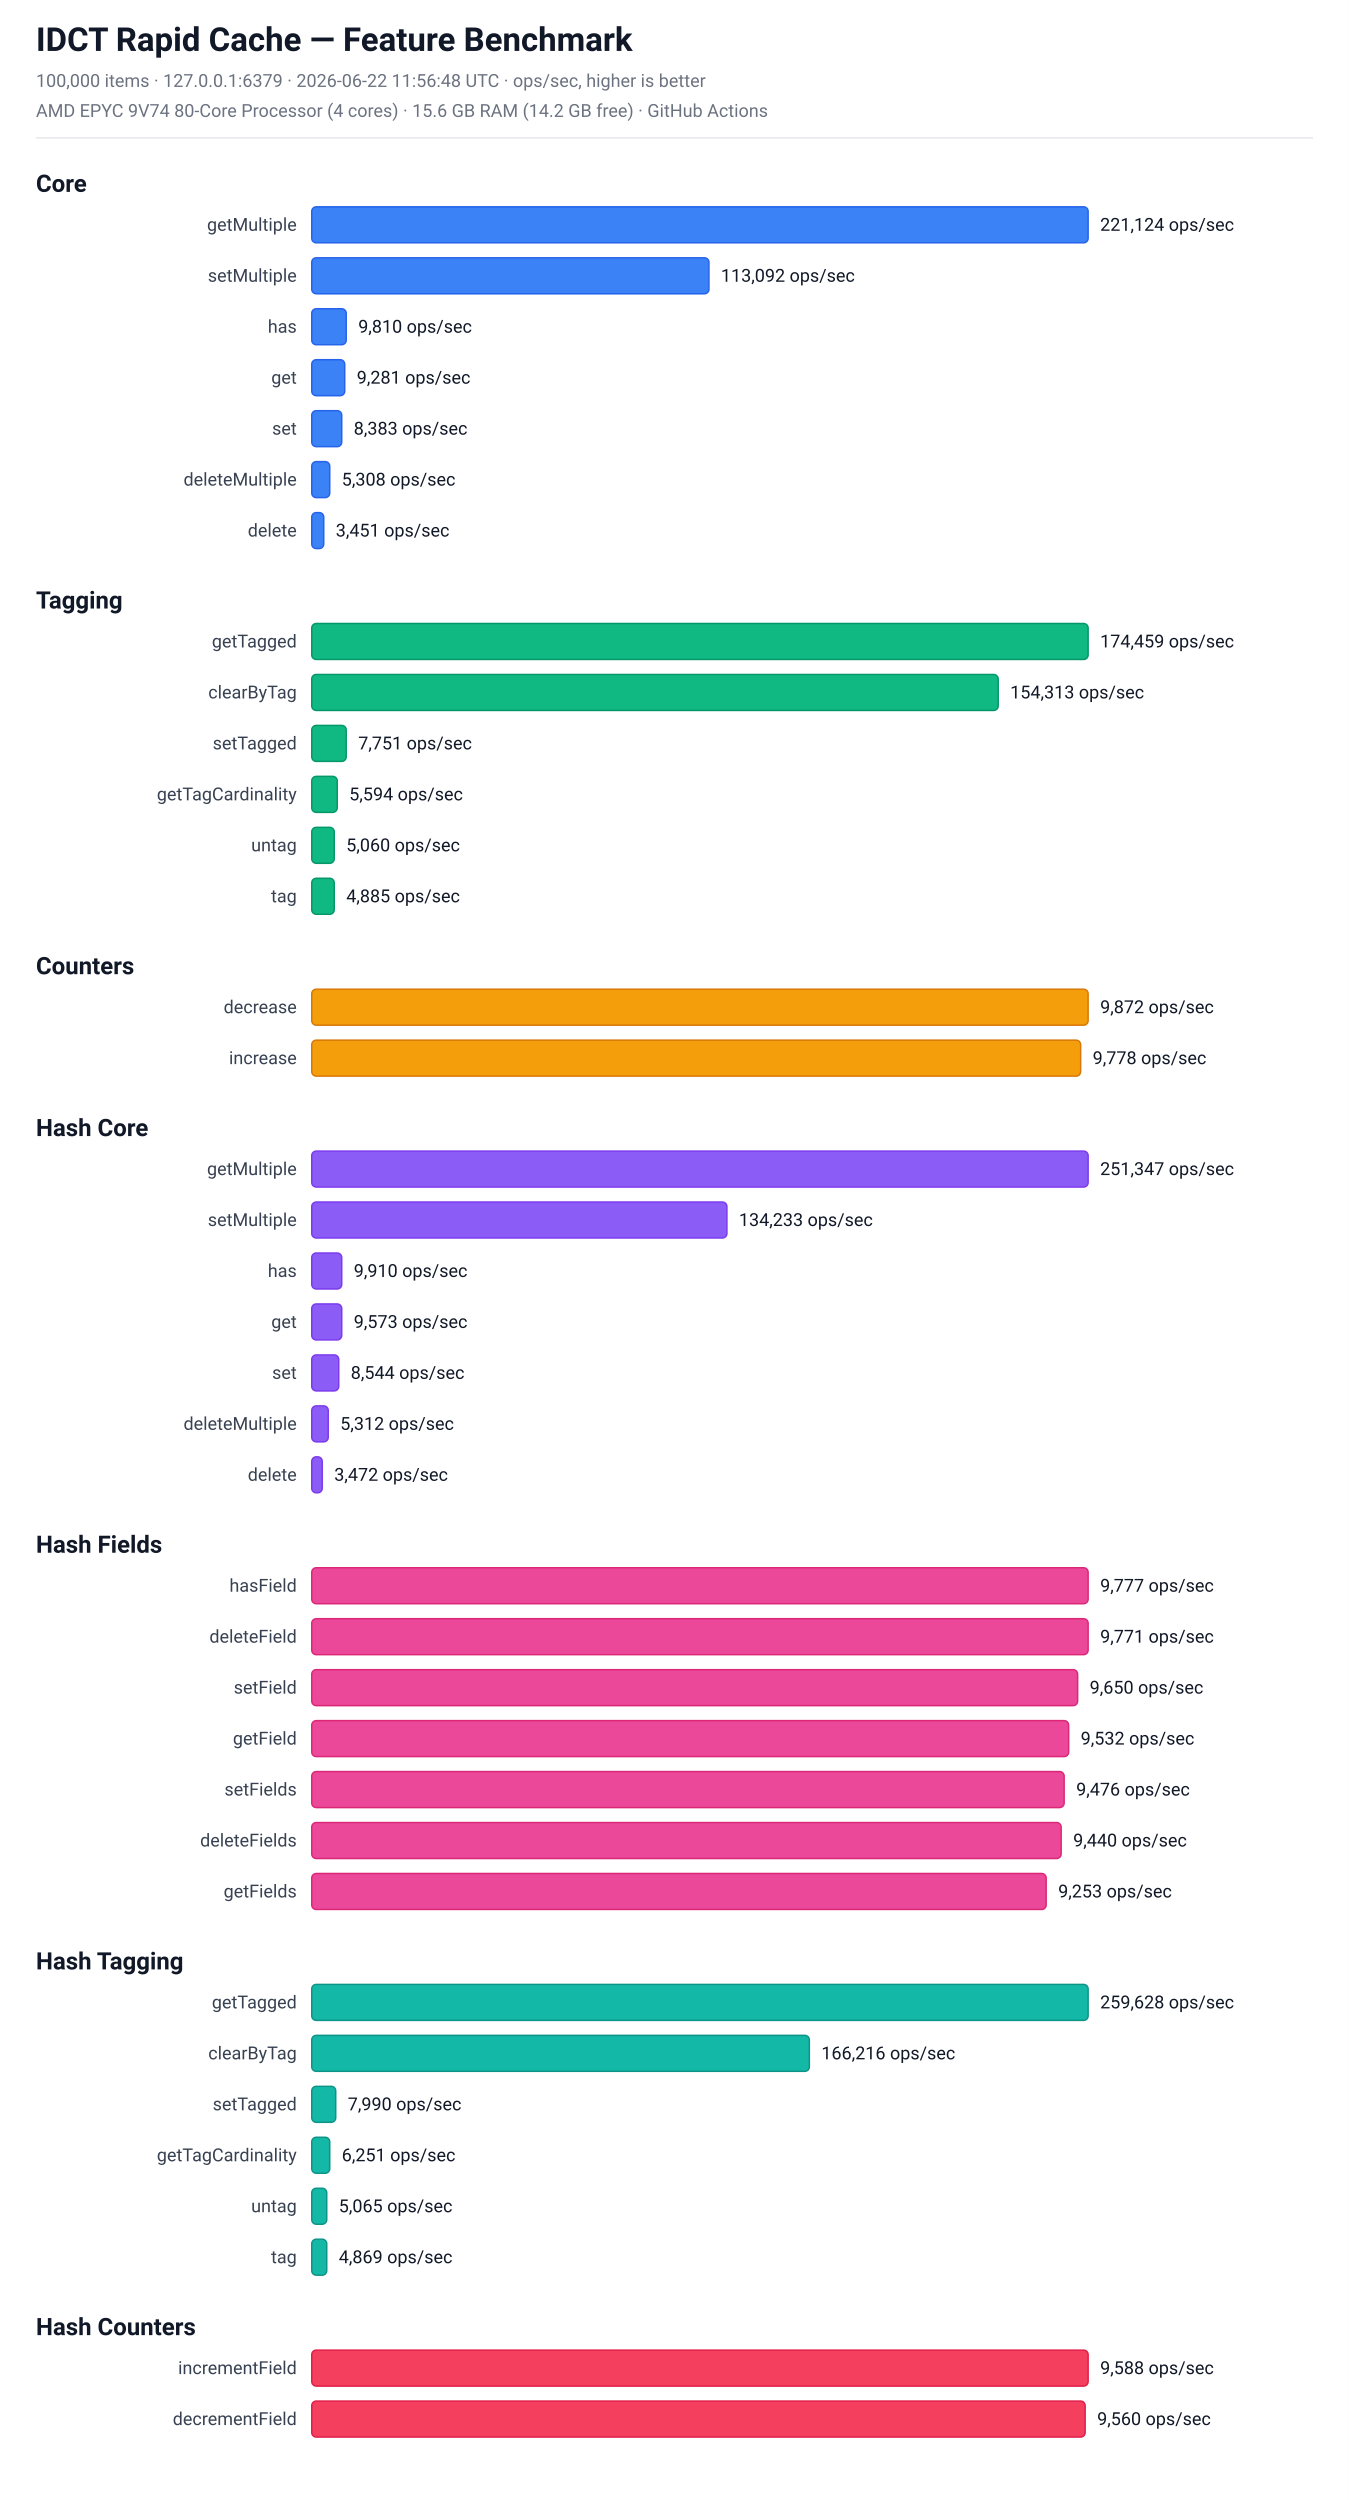
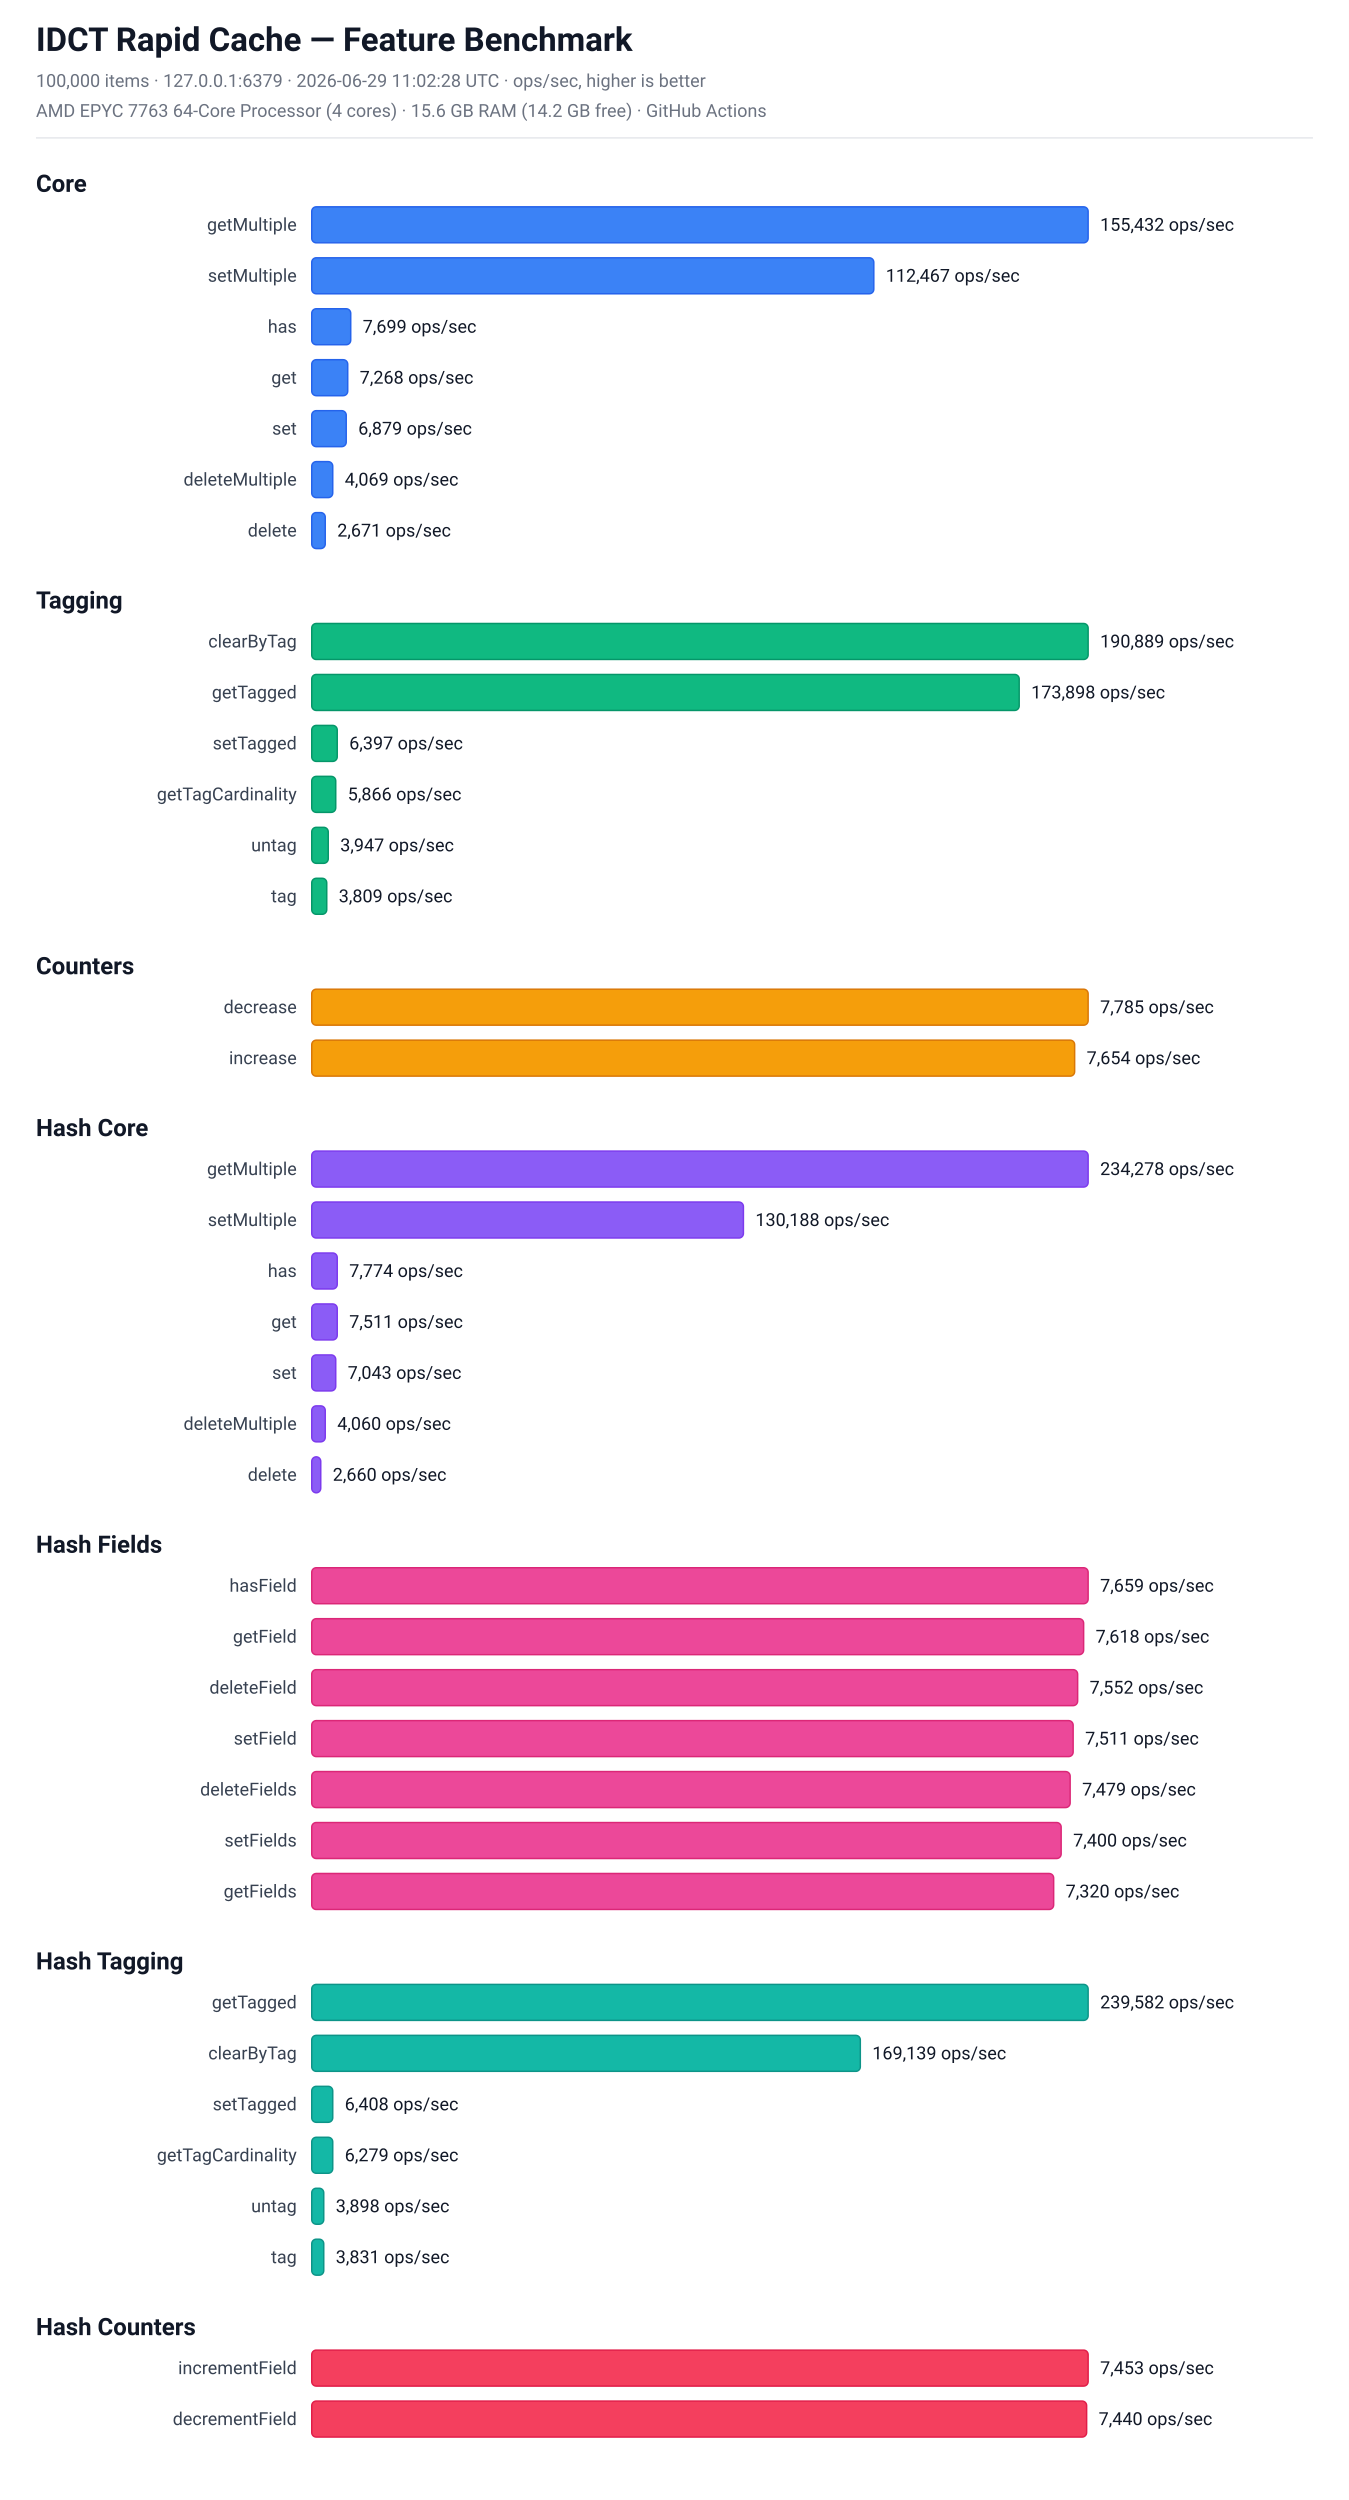
<svg xmlns="http://www.w3.org/2000/svg" width="900" height="1668" viewBox="0 0 900 1668" font-family="-apple-system, BlinkMacSystemFont, 'Segoe UI', Roboto, sans-serif">
  <rect x="0" y="0" width="900" height="1668" fill="#ffffff" />
  <text x="24.0" y="34.0" font-size="22" fill="#111827" font-weight="bold">IDCT Rapid Cache — Feature Benchmark</text>
-   <text x="24.0" y="58.0" font-size="12" fill="#6b7280" font-weight="normal">100,000 items  ·  127.0.0.1:6379  ·  2026-06-22 11:56:48 UTC  ·  ops/sec, higher is better</text>
-   <text x="24.0" y="78.0" font-size="12" fill="#6b7280" font-weight="normal">AMD EPYC 9V74 80-Core Processor (4 cores)  ·  15.6 GB RAM (14.2 GB free)  ·  GitHub Actions</text>
+   <text x="24.0" y="58.0" font-size="12" fill="#6b7280" font-weight="normal">100,000 items  ·  127.0.0.1:6379  ·  2026-06-29 11:02:28 UTC  ·  ops/sec, higher is better</text>
+   <text x="24.0" y="78.0" font-size="12" fill="#6b7280" font-weight="normal">AMD EPYC 7763 64-Core Processor (4 cores)  ·  15.6 GB RAM (14.2 GB free)  ·  GitHub Actions</text>
  <line x1="24" y1="92" x2="876" y2="92" stroke="#e5e7eb" stroke-width="1" />
  <text x="24.0" y="128.0" font-size="16" fill="#111827" font-weight="bold">Core</text>
  <text x="198" y="154.0" font-size="12" fill="#374151" text-anchor="end">getMultiple</text>
  <rect x="208" y="138.0" width="518" height="24" rx="3" fill="rgb(59, 130, 246)" stroke="rgb(37, 99, 235)" stroke-width="1" />
-   <text x="734" y="154.0" font-size="12" fill="#111827" text-anchor="start">221,124 ops/sec</text>
+   <text x="734" y="154.0" font-size="12" fill="#111827" text-anchor="start">155,432 ops/sec</text>
  <text x="198" y="188.0" font-size="12" fill="#374151" text-anchor="end">setMultiple</text>
-   <rect x="208" y="172.0" width="265" height="24" rx="3" fill="rgb(59, 130, 246)" stroke="rgb(37, 99, 235)" stroke-width="1" />
-   <text x="481" y="188.0" font-size="12" fill="#111827" text-anchor="start">113,092 ops/sec</text>
+   <rect x="208" y="172.0" width="375" height="24" rx="3" fill="rgb(59, 130, 246)" stroke="rgb(37, 99, 235)" stroke-width="1" />
+   <text x="591" y="188.0" font-size="12" fill="#111827" text-anchor="start">112,467 ops/sec</text>
  <text x="198" y="222.0" font-size="12" fill="#374151" text-anchor="end">has</text>
-   <rect x="208" y="206.0" width="23" height="24" rx="3" fill="rgb(59, 130, 246)" stroke="rgb(37, 99, 235)" stroke-width="1" />
-   <text x="239" y="222.0" font-size="12" fill="#111827" text-anchor="start">9,810 ops/sec</text>
+   <rect x="208" y="206.0" width="26" height="24" rx="3" fill="rgb(59, 130, 246)" stroke="rgb(37, 99, 235)" stroke-width="1" />
+   <text x="242" y="222.0" font-size="12" fill="#111827" text-anchor="start">7,699 ops/sec</text>
  <text x="198" y="256.0" font-size="12" fill="#374151" text-anchor="end">get</text>
-   <rect x="208" y="240.0" width="22" height="24" rx="3" fill="rgb(59, 130, 246)" stroke="rgb(37, 99, 235)" stroke-width="1" />
-   <text x="238" y="256.0" font-size="12" fill="#111827" text-anchor="start">9,281 ops/sec</text>
+   <rect x="208" y="240.0" width="24" height="24" rx="3" fill="rgb(59, 130, 246)" stroke="rgb(37, 99, 235)" stroke-width="1" />
+   <text x="240" y="256.0" font-size="12" fill="#111827" text-anchor="start">7,268 ops/sec</text>
  <text x="198" y="290.0" font-size="12" fill="#374151" text-anchor="end">set</text>
-   <rect x="208" y="274.0" width="20" height="24" rx="3" fill="rgb(59, 130, 246)" stroke="rgb(37, 99, 235)" stroke-width="1" />
-   <text x="236" y="290.0" font-size="12" fill="#111827" text-anchor="start">8,383 ops/sec</text>
+   <rect x="208" y="274.0" width="23" height="24" rx="3" fill="rgb(59, 130, 246)" stroke="rgb(37, 99, 235)" stroke-width="1" />
+   <text x="239" y="290.0" font-size="12" fill="#111827" text-anchor="start">6,879 ops/sec</text>
  <text x="198" y="324.0" font-size="12" fill="#374151" text-anchor="end">deleteMultiple</text>
-   <rect x="208" y="308.0" width="12" height="24" rx="3" fill="rgb(59, 130, 246)" stroke="rgb(37, 99, 235)" stroke-width="1" />
-   <text x="228" y="324.0" font-size="12" fill="#111827" text-anchor="start">5,308 ops/sec</text>
+   <rect x="208" y="308.0" width="14" height="24" rx="3" fill="rgb(59, 130, 246)" stroke="rgb(37, 99, 235)" stroke-width="1" />
+   <text x="230" y="324.0" font-size="12" fill="#111827" text-anchor="start">4,069 ops/sec</text>
  <text x="198" y="358.0" font-size="12" fill="#374151" text-anchor="end">delete</text>
-   <rect x="208" y="342.0" width="8" height="24" rx="3" fill="rgb(59, 130, 246)" stroke="rgb(37, 99, 235)" stroke-width="1" />
-   <text x="224" y="358.0" font-size="12" fill="#111827" text-anchor="start">3,451 ops/sec</text>
+   <rect x="208" y="342.0" width="9" height="24" rx="3" fill="rgb(59, 130, 246)" stroke="rgb(37, 99, 235)" stroke-width="1" />
+   <text x="225" y="358.0" font-size="12" fill="#111827" text-anchor="start">2,671 ops/sec</text>
  <text x="24.0" y="406.0" font-size="16" fill="#111827" font-weight="bold">Tagging</text>
-   <text x="198" y="432.0" font-size="12" fill="#374151" text-anchor="end">getTagged</text>
+   <text x="198" y="432.0" font-size="12" fill="#374151" text-anchor="end">clearByTag</text>
  <rect x="208" y="416.0" width="518" height="24" rx="3" fill="rgb(16, 185, 129)" stroke="rgb(5, 150, 105)" stroke-width="1" />
-   <text x="734" y="432.0" font-size="12" fill="#111827" text-anchor="start">174,459 ops/sec</text>
-   <text x="198" y="466.0" font-size="12" fill="#374151" text-anchor="end">clearByTag</text>
-   <rect x="208" y="450.0" width="458" height="24" rx="3" fill="rgb(16, 185, 129)" stroke="rgb(5, 150, 105)" stroke-width="1" />
-   <text x="674" y="466.0" font-size="12" fill="#111827" text-anchor="start">154,313 ops/sec</text>
+   <text x="734" y="432.0" font-size="12" fill="#111827" text-anchor="start">190,889 ops/sec</text>
+   <text x="198" y="466.0" font-size="12" fill="#374151" text-anchor="end">getTagged</text>
+   <rect x="208" y="450.0" width="472" height="24" rx="3" fill="rgb(16, 185, 129)" stroke="rgb(5, 150, 105)" stroke-width="1" />
+   <text x="688" y="466.0" font-size="12" fill="#111827" text-anchor="start">173,898 ops/sec</text>
  <text x="198" y="500.0" font-size="12" fill="#374151" text-anchor="end">setTagged</text>
-   <rect x="208" y="484.0" width="23" height="24" rx="3" fill="rgb(16, 185, 129)" stroke="rgb(5, 150, 105)" stroke-width="1" />
-   <text x="239" y="500.0" font-size="12" fill="#111827" text-anchor="start">7,751 ops/sec</text>
+   <rect x="208" y="484.0" width="17" height="24" rx="3" fill="rgb(16, 185, 129)" stroke="rgb(5, 150, 105)" stroke-width="1" />
+   <text x="233" y="500.0" font-size="12" fill="#111827" text-anchor="start">6,397 ops/sec</text>
  <text x="198" y="534.0" font-size="12" fill="#374151" text-anchor="end">getTagCardinality</text>
-   <rect x="208" y="518.0" width="17" height="24" rx="3" fill="rgb(16, 185, 129)" stroke="rgb(5, 150, 105)" stroke-width="1" />
-   <text x="233" y="534.0" font-size="12" fill="#111827" text-anchor="start">5,594 ops/sec</text>
+   <rect x="208" y="518.0" width="16" height="24" rx="3" fill="rgb(16, 185, 129)" stroke="rgb(5, 150, 105)" stroke-width="1" />
+   <text x="232" y="534.0" font-size="12" fill="#111827" text-anchor="start">5,866 ops/sec</text>
  <text x="198" y="568.0" font-size="12" fill="#374151" text-anchor="end">untag</text>
-   <rect x="208" y="552.0" width="15" height="24" rx="3" fill="rgb(16, 185, 129)" stroke="rgb(5, 150, 105)" stroke-width="1" />
-   <text x="231" y="568.0" font-size="12" fill="#111827" text-anchor="start">5,060 ops/sec</text>
+   <rect x="208" y="552.0" width="11" height="24" rx="3" fill="rgb(16, 185, 129)" stroke="rgb(5, 150, 105)" stroke-width="1" />
+   <text x="227" y="568.0" font-size="12" fill="#111827" text-anchor="start">3,947 ops/sec</text>
  <text x="198" y="602.0" font-size="12" fill="#374151" text-anchor="end">tag</text>
-   <rect x="208" y="586.0" width="15" height="24" rx="3" fill="rgb(16, 185, 129)" stroke="rgb(5, 150, 105)" stroke-width="1" />
-   <text x="231" y="602.0" font-size="12" fill="#111827" text-anchor="start">4,885 ops/sec</text>
+   <rect x="208" y="586.0" width="10" height="24" rx="3" fill="rgb(16, 185, 129)" stroke="rgb(5, 150, 105)" stroke-width="1" />
+   <text x="226" y="602.0" font-size="12" fill="#111827" text-anchor="start">3,809 ops/sec</text>
  <text x="24.0" y="650.0" font-size="16" fill="#111827" font-weight="bold">Counters</text>
  <text x="198" y="676.0" font-size="12" fill="#374151" text-anchor="end">decrease</text>
  <rect x="208" y="660.0" width="518" height="24" rx="3" fill="rgb(245, 158, 11)" stroke="rgb(217, 119, 6)" stroke-width="1" />
-   <text x="734" y="676.0" font-size="12" fill="#111827" text-anchor="start">9,872 ops/sec</text>
+   <text x="734" y="676.0" font-size="12" fill="#111827" text-anchor="start">7,785 ops/sec</text>
  <text x="198" y="710.0" font-size="12" fill="#374151" text-anchor="end">increase</text>
-   <rect x="208" y="694.0" width="513" height="24" rx="3" fill="rgb(245, 158, 11)" stroke="rgb(217, 119, 6)" stroke-width="1" />
-   <text x="729" y="710.0" font-size="12" fill="#111827" text-anchor="start">9,778 ops/sec</text>
+   <rect x="208" y="694.0" width="509" height="24" rx="3" fill="rgb(245, 158, 11)" stroke="rgb(217, 119, 6)" stroke-width="1" />
+   <text x="725" y="710.0" font-size="12" fill="#111827" text-anchor="start">7,654 ops/sec</text>
  <text x="24.0" y="758.0" font-size="16" fill="#111827" font-weight="bold">Hash Core</text>
  <text x="198" y="784.0" font-size="12" fill="#374151" text-anchor="end">getMultiple</text>
  <rect x="208" y="768.0" width="518" height="24" rx="3" fill="rgb(139, 92, 246)" stroke="rgb(124, 58, 237)" stroke-width="1" />
-   <text x="734" y="784.0" font-size="12" fill="#111827" text-anchor="start">251,347 ops/sec</text>
+   <text x="734" y="784.0" font-size="12" fill="#111827" text-anchor="start">234,278 ops/sec</text>
  <text x="198" y="818.0" font-size="12" fill="#374151" text-anchor="end">setMultiple</text>
-   <rect x="208" y="802.0" width="277" height="24" rx="3" fill="rgb(139, 92, 246)" stroke="rgb(124, 58, 237)" stroke-width="1" />
-   <text x="493" y="818.0" font-size="12" fill="#111827" text-anchor="start">134,233 ops/sec</text>
+   <rect x="208" y="802.0" width="288" height="24" rx="3" fill="rgb(139, 92, 246)" stroke="rgb(124, 58, 237)" stroke-width="1" />
+   <text x="504" y="818.0" font-size="12" fill="#111827" text-anchor="start">130,188 ops/sec</text>
  <text x="198" y="852.0" font-size="12" fill="#374151" text-anchor="end">has</text>
-   <rect x="208" y="836.0" width="20" height="24" rx="3" fill="rgb(139, 92, 246)" stroke="rgb(124, 58, 237)" stroke-width="1" />
-   <text x="236" y="852.0" font-size="12" fill="#111827" text-anchor="start">9,910 ops/sec</text>
+   <rect x="208" y="836.0" width="17" height="24" rx="3" fill="rgb(139, 92, 246)" stroke="rgb(124, 58, 237)" stroke-width="1" />
+   <text x="233" y="852.0" font-size="12" fill="#111827" text-anchor="start">7,774 ops/sec</text>
  <text x="198" y="886.0" font-size="12" fill="#374151" text-anchor="end">get</text>
-   <rect x="208" y="870.0" width="20" height="24" rx="3" fill="rgb(139, 92, 246)" stroke="rgb(124, 58, 237)" stroke-width="1" />
-   <text x="236" y="886.0" font-size="12" fill="#111827" text-anchor="start">9,573 ops/sec</text>
+   <rect x="208" y="870.0" width="17" height="24" rx="3" fill="rgb(139, 92, 246)" stroke="rgb(124, 58, 237)" stroke-width="1" />
+   <text x="233" y="886.0" font-size="12" fill="#111827" text-anchor="start">7,511 ops/sec</text>
  <text x="198" y="920.0" font-size="12" fill="#374151" text-anchor="end">set</text>
-   <rect x="208" y="904.0" width="18" height="24" rx="3" fill="rgb(139, 92, 246)" stroke="rgb(124, 58, 237)" stroke-width="1" />
-   <text x="234" y="920.0" font-size="12" fill="#111827" text-anchor="start">8,544 ops/sec</text>
+   <rect x="208" y="904.0" width="16" height="24" rx="3" fill="rgb(139, 92, 246)" stroke="rgb(124, 58, 237)" stroke-width="1" />
+   <text x="232" y="920.0" font-size="12" fill="#111827" text-anchor="start">7,043 ops/sec</text>
  <text x="198" y="954.0" font-size="12" fill="#374151" text-anchor="end">deleteMultiple</text>
-   <rect x="208" y="938.0" width="11" height="24" rx="3" fill="rgb(139, 92, 246)" stroke="rgb(124, 58, 237)" stroke-width="1" />
-   <text x="227" y="954.0" font-size="12" fill="#111827" text-anchor="start">5,312 ops/sec</text>
+   <rect x="208" y="938.0" width="9" height="24" rx="3" fill="rgb(139, 92, 246)" stroke="rgb(124, 58, 237)" stroke-width="1" />
+   <text x="225" y="954.0" font-size="12" fill="#111827" text-anchor="start">4,060 ops/sec</text>
  <text x="198" y="988.0" font-size="12" fill="#374151" text-anchor="end">delete</text>
-   <rect x="208" y="972.0" width="7" height="24" rx="3" fill="rgb(139, 92, 246)" stroke="rgb(124, 58, 237)" stroke-width="1" />
-   <text x="223" y="988.0" font-size="12" fill="#111827" text-anchor="start">3,472 ops/sec</text>
+   <rect x="208" y="972.0" width="6" height="24" rx="3" fill="rgb(139, 92, 246)" stroke="rgb(124, 58, 237)" stroke-width="1" />
+   <text x="222" y="988.0" font-size="12" fill="#111827" text-anchor="start">2,660 ops/sec</text>
  <text x="24.0" y="1036.0" font-size="16" fill="#111827" font-weight="bold">Hash Fields</text>
  <text x="198" y="1062.0" font-size="12" fill="#374151" text-anchor="end">hasField</text>
  <rect x="208" y="1046.0" width="518" height="24" rx="3" fill="rgb(236, 72, 153)" stroke="rgb(219, 39, 119)" stroke-width="1" />
-   <text x="734" y="1062.0" font-size="12" fill="#111827" text-anchor="start">9,777 ops/sec</text>
-   <text x="198" y="1096.0" font-size="12" fill="#374151" text-anchor="end">deleteField</text>
-   <rect x="208" y="1080.0" width="518" height="24" rx="3" fill="rgb(236, 72, 153)" stroke="rgb(219, 39, 119)" stroke-width="1" />
-   <text x="734" y="1096.0" font-size="12" fill="#111827" text-anchor="start">9,771 ops/sec</text>
-   <text x="198" y="1130.0" font-size="12" fill="#374151" text-anchor="end">setField</text>
+   <text x="734" y="1062.0" font-size="12" fill="#111827" text-anchor="start">7,659 ops/sec</text>
+   <text x="198" y="1096.0" font-size="12" fill="#374151" text-anchor="end">getField</text>
+   <rect x="208" y="1080.0" width="515" height="24" rx="3" fill="rgb(236, 72, 153)" stroke="rgb(219, 39, 119)" stroke-width="1" />
+   <text x="731" y="1096.0" font-size="12" fill="#111827" text-anchor="start">7,618 ops/sec</text>
+   <text x="198" y="1130.0" font-size="12" fill="#374151" text-anchor="end">deleteField</text>
  <rect x="208" y="1114.0" width="511" height="24" rx="3" fill="rgb(236, 72, 153)" stroke="rgb(219, 39, 119)" stroke-width="1" />
-   <text x="727" y="1130.0" font-size="12" fill="#111827" text-anchor="start">9,650 ops/sec</text>
-   <text x="198" y="1164.0" font-size="12" fill="#374151" text-anchor="end">getField</text>
-   <rect x="208" y="1148.0" width="505" height="24" rx="3" fill="rgb(236, 72, 153)" stroke="rgb(219, 39, 119)" stroke-width="1" />
-   <text x="721" y="1164.0" font-size="12" fill="#111827" text-anchor="start">9,532 ops/sec</text>
-   <text x="198" y="1198.0" font-size="12" fill="#374151" text-anchor="end">setFields</text>
-   <rect x="208" y="1182.0" width="502" height="24" rx="3" fill="rgb(236, 72, 153)" stroke="rgb(219, 39, 119)" stroke-width="1" />
-   <text x="718" y="1198.0" font-size="12" fill="#111827" text-anchor="start">9,476 ops/sec</text>
-   <text x="198" y="1232.0" font-size="12" fill="#374151" text-anchor="end">deleteFields</text>
+   <text x="727" y="1130.0" font-size="12" fill="#111827" text-anchor="start">7,552 ops/sec</text>
+   <text x="198" y="1164.0" font-size="12" fill="#374151" text-anchor="end">setField</text>
+   <rect x="208" y="1148.0" width="508" height="24" rx="3" fill="rgb(236, 72, 153)" stroke="rgb(219, 39, 119)" stroke-width="1" />
+   <text x="724" y="1164.0" font-size="12" fill="#111827" text-anchor="start">7,511 ops/sec</text>
+   <text x="198" y="1198.0" font-size="12" fill="#374151" text-anchor="end">deleteFields</text>
+   <rect x="208" y="1182.0" width="506" height="24" rx="3" fill="rgb(236, 72, 153)" stroke="rgb(219, 39, 119)" stroke-width="1" />
+   <text x="722" y="1198.0" font-size="12" fill="#111827" text-anchor="start">7,479 ops/sec</text>
+   <text x="198" y="1232.0" font-size="12" fill="#374151" text-anchor="end">setFields</text>
  <rect x="208" y="1216.0" width="500" height="24" rx="3" fill="rgb(236, 72, 153)" stroke="rgb(219, 39, 119)" stroke-width="1" />
-   <text x="716" y="1232.0" font-size="12" fill="#111827" text-anchor="start">9,440 ops/sec</text>
+   <text x="716" y="1232.0" font-size="12" fill="#111827" text-anchor="start">7,400 ops/sec</text>
  <text x="198" y="1266.0" font-size="12" fill="#374151" text-anchor="end">getFields</text>
-   <rect x="208" y="1250.0" width="490" height="24" rx="3" fill="rgb(236, 72, 153)" stroke="rgb(219, 39, 119)" stroke-width="1" />
-   <text x="706" y="1266.0" font-size="12" fill="#111827" text-anchor="start">9,253 ops/sec</text>
+   <rect x="208" y="1250.0" width="495" height="24" rx="3" fill="rgb(236, 72, 153)" stroke="rgb(219, 39, 119)" stroke-width="1" />
+   <text x="711" y="1266.0" font-size="12" fill="#111827" text-anchor="start">7,320 ops/sec</text>
  <text x="24.0" y="1314.0" font-size="16" fill="#111827" font-weight="bold">Hash Tagging</text>
  <text x="198" y="1340.0" font-size="12" fill="#374151" text-anchor="end">getTagged</text>
  <rect x="208" y="1324.0" width="518" height="24" rx="3" fill="rgb(20, 184, 166)" stroke="rgb(13, 148, 136)" stroke-width="1" />
-   <text x="734" y="1340.0" font-size="12" fill="#111827" text-anchor="start">259,628 ops/sec</text>
+   <text x="734" y="1340.0" font-size="12" fill="#111827" text-anchor="start">239,582 ops/sec</text>
  <text x="198" y="1374.0" font-size="12" fill="#374151" text-anchor="end">clearByTag</text>
-   <rect x="208" y="1358.0" width="332" height="24" rx="3" fill="rgb(20, 184, 166)" stroke="rgb(13, 148, 136)" stroke-width="1" />
-   <text x="548" y="1374.0" font-size="12" fill="#111827" text-anchor="start">166,216 ops/sec</text>
+   <rect x="208" y="1358.0" width="366" height="24" rx="3" fill="rgb(20, 184, 166)" stroke="rgb(13, 148, 136)" stroke-width="1" />
+   <text x="582" y="1374.0" font-size="12" fill="#111827" text-anchor="start">169,139 ops/sec</text>
  <text x="198" y="1408.0" font-size="12" fill="#374151" text-anchor="end">setTagged</text>
-   <rect x="208" y="1392.0" width="16" height="24" rx="3" fill="rgb(20, 184, 166)" stroke="rgb(13, 148, 136)" stroke-width="1" />
-   <text x="232" y="1408.0" font-size="12" fill="#111827" text-anchor="start">7,990 ops/sec</text>
+   <rect x="208" y="1392.0" width="14" height="24" rx="3" fill="rgb(20, 184, 166)" stroke="rgb(13, 148, 136)" stroke-width="1" />
+   <text x="230" y="1408.0" font-size="12" fill="#111827" text-anchor="start">6,408 ops/sec</text>
  <text x="198" y="1442.0" font-size="12" fill="#374151" text-anchor="end">getTagCardinality</text>
-   <rect x="208" y="1426.0" width="12" height="24" rx="3" fill="rgb(20, 184, 166)" stroke="rgb(13, 148, 136)" stroke-width="1" />
-   <text x="228" y="1442.0" font-size="12" fill="#111827" text-anchor="start">6,251 ops/sec</text>
+   <rect x="208" y="1426.0" width="14" height="24" rx="3" fill="rgb(20, 184, 166)" stroke="rgb(13, 148, 136)" stroke-width="1" />
+   <text x="230" y="1442.0" font-size="12" fill="#111827" text-anchor="start">6,279 ops/sec</text>
  <text x="198" y="1476.0" font-size="12" fill="#374151" text-anchor="end">untag</text>
-   <rect x="208" y="1460.0" width="10" height="24" rx="3" fill="rgb(20, 184, 166)" stroke="rgb(13, 148, 136)" stroke-width="1" />
-   <text x="226" y="1476.0" font-size="12" fill="#111827" text-anchor="start">5,065 ops/sec</text>
+   <rect x="208" y="1460.0" width="8" height="24" rx="3" fill="rgb(20, 184, 166)" stroke="rgb(13, 148, 136)" stroke-width="1" />
+   <text x="224" y="1476.0" font-size="12" fill="#111827" text-anchor="start">3,898 ops/sec</text>
  <text x="198" y="1510.0" font-size="12" fill="#374151" text-anchor="end">tag</text>
-   <rect x="208" y="1494.0" width="10" height="24" rx="3" fill="rgb(20, 184, 166)" stroke="rgb(13, 148, 136)" stroke-width="1" />
-   <text x="226" y="1510.0" font-size="12" fill="#111827" text-anchor="start">4,869 ops/sec</text>
+   <rect x="208" y="1494.0" width="8" height="24" rx="3" fill="rgb(20, 184, 166)" stroke="rgb(13, 148, 136)" stroke-width="1" />
+   <text x="224" y="1510.0" font-size="12" fill="#111827" text-anchor="start">3,831 ops/sec</text>
  <text x="24.0" y="1558.0" font-size="16" fill="#111827" font-weight="bold">Hash Counters</text>
  <text x="198" y="1584.0" font-size="12" fill="#374151" text-anchor="end">incrementField</text>
  <rect x="208" y="1568.0" width="518" height="24" rx="3" fill="rgb(244, 63, 94)" stroke="rgb(225, 29, 72)" stroke-width="1" />
-   <text x="734" y="1584.0" font-size="12" fill="#111827" text-anchor="start">9,588 ops/sec</text>
+   <text x="734" y="1584.0" font-size="12" fill="#111827" text-anchor="start">7,453 ops/sec</text>
  <text x="198" y="1618.0" font-size="12" fill="#374151" text-anchor="end">decrementField</text>
-   <rect x="208" y="1602.0" width="516" height="24" rx="3" fill="rgb(244, 63, 94)" stroke="rgb(225, 29, 72)" stroke-width="1" />
-   <text x="732" y="1618.0" font-size="12" fill="#111827" text-anchor="start">9,560 ops/sec</text>
+   <rect x="208" y="1602.0" width="517" height="24" rx="3" fill="rgb(244, 63, 94)" stroke="rgb(225, 29, 72)" stroke-width="1" />
+   <text x="733" y="1618.0" font-size="12" fill="#111827" text-anchor="start">7,440 ops/sec</text>
</svg>
